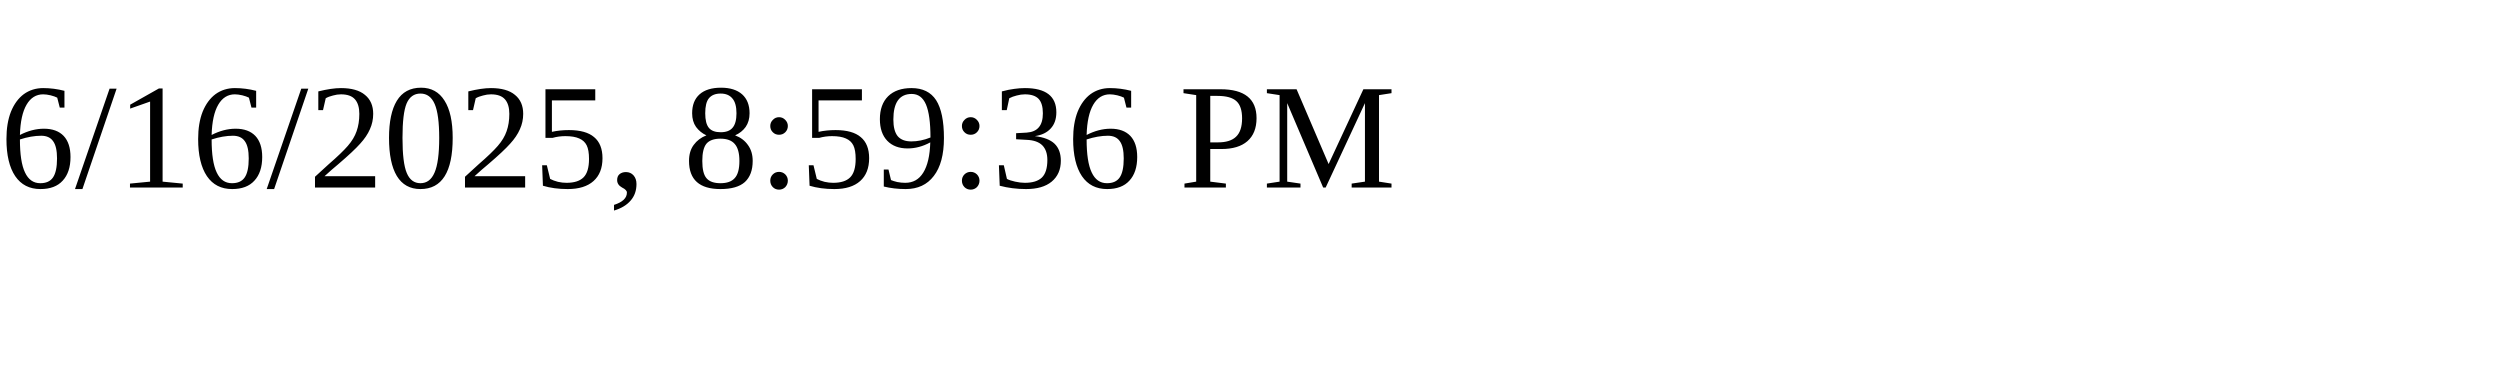
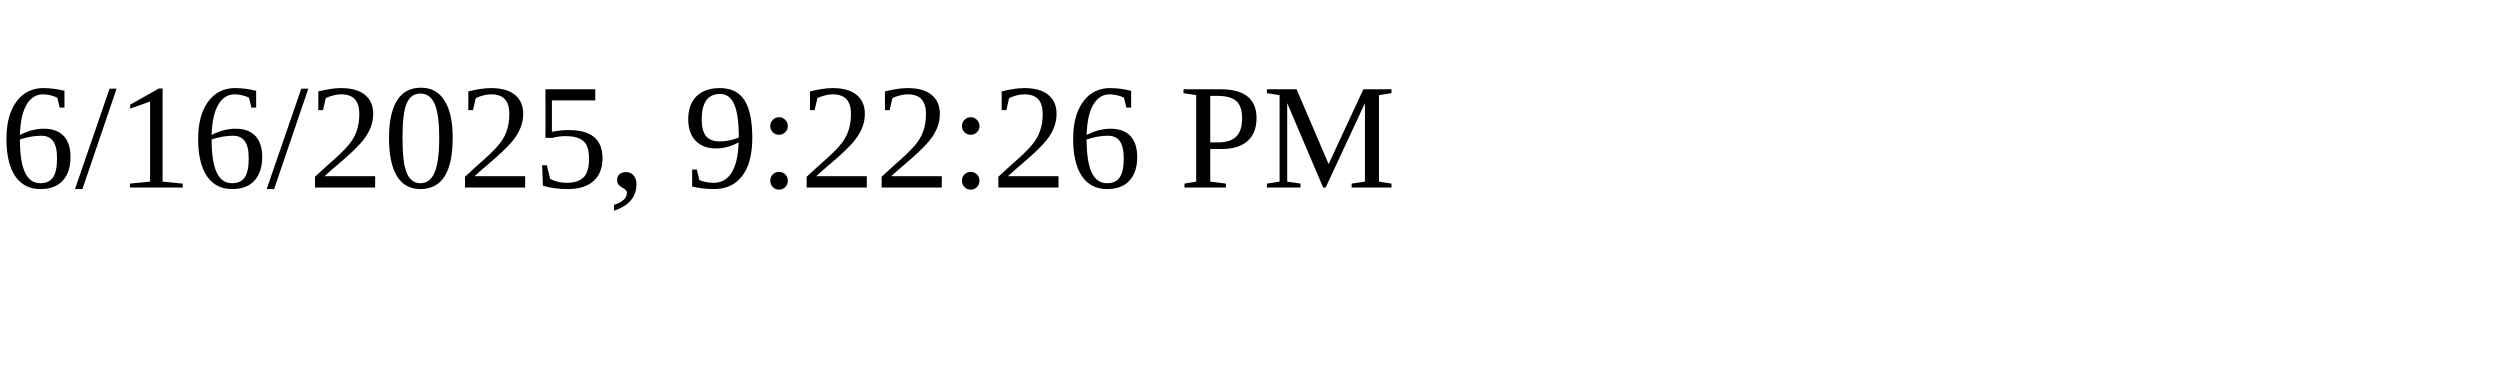
<svg xmlns="http://www.w3.org/2000/svg" height="30" width="200">
-   <text x="0" y="15">6/16/2025, 8:59:36 PM</text>
+   <text x="0" y="15">6/16/2025, 9:22:26 PM</text>
</svg>
